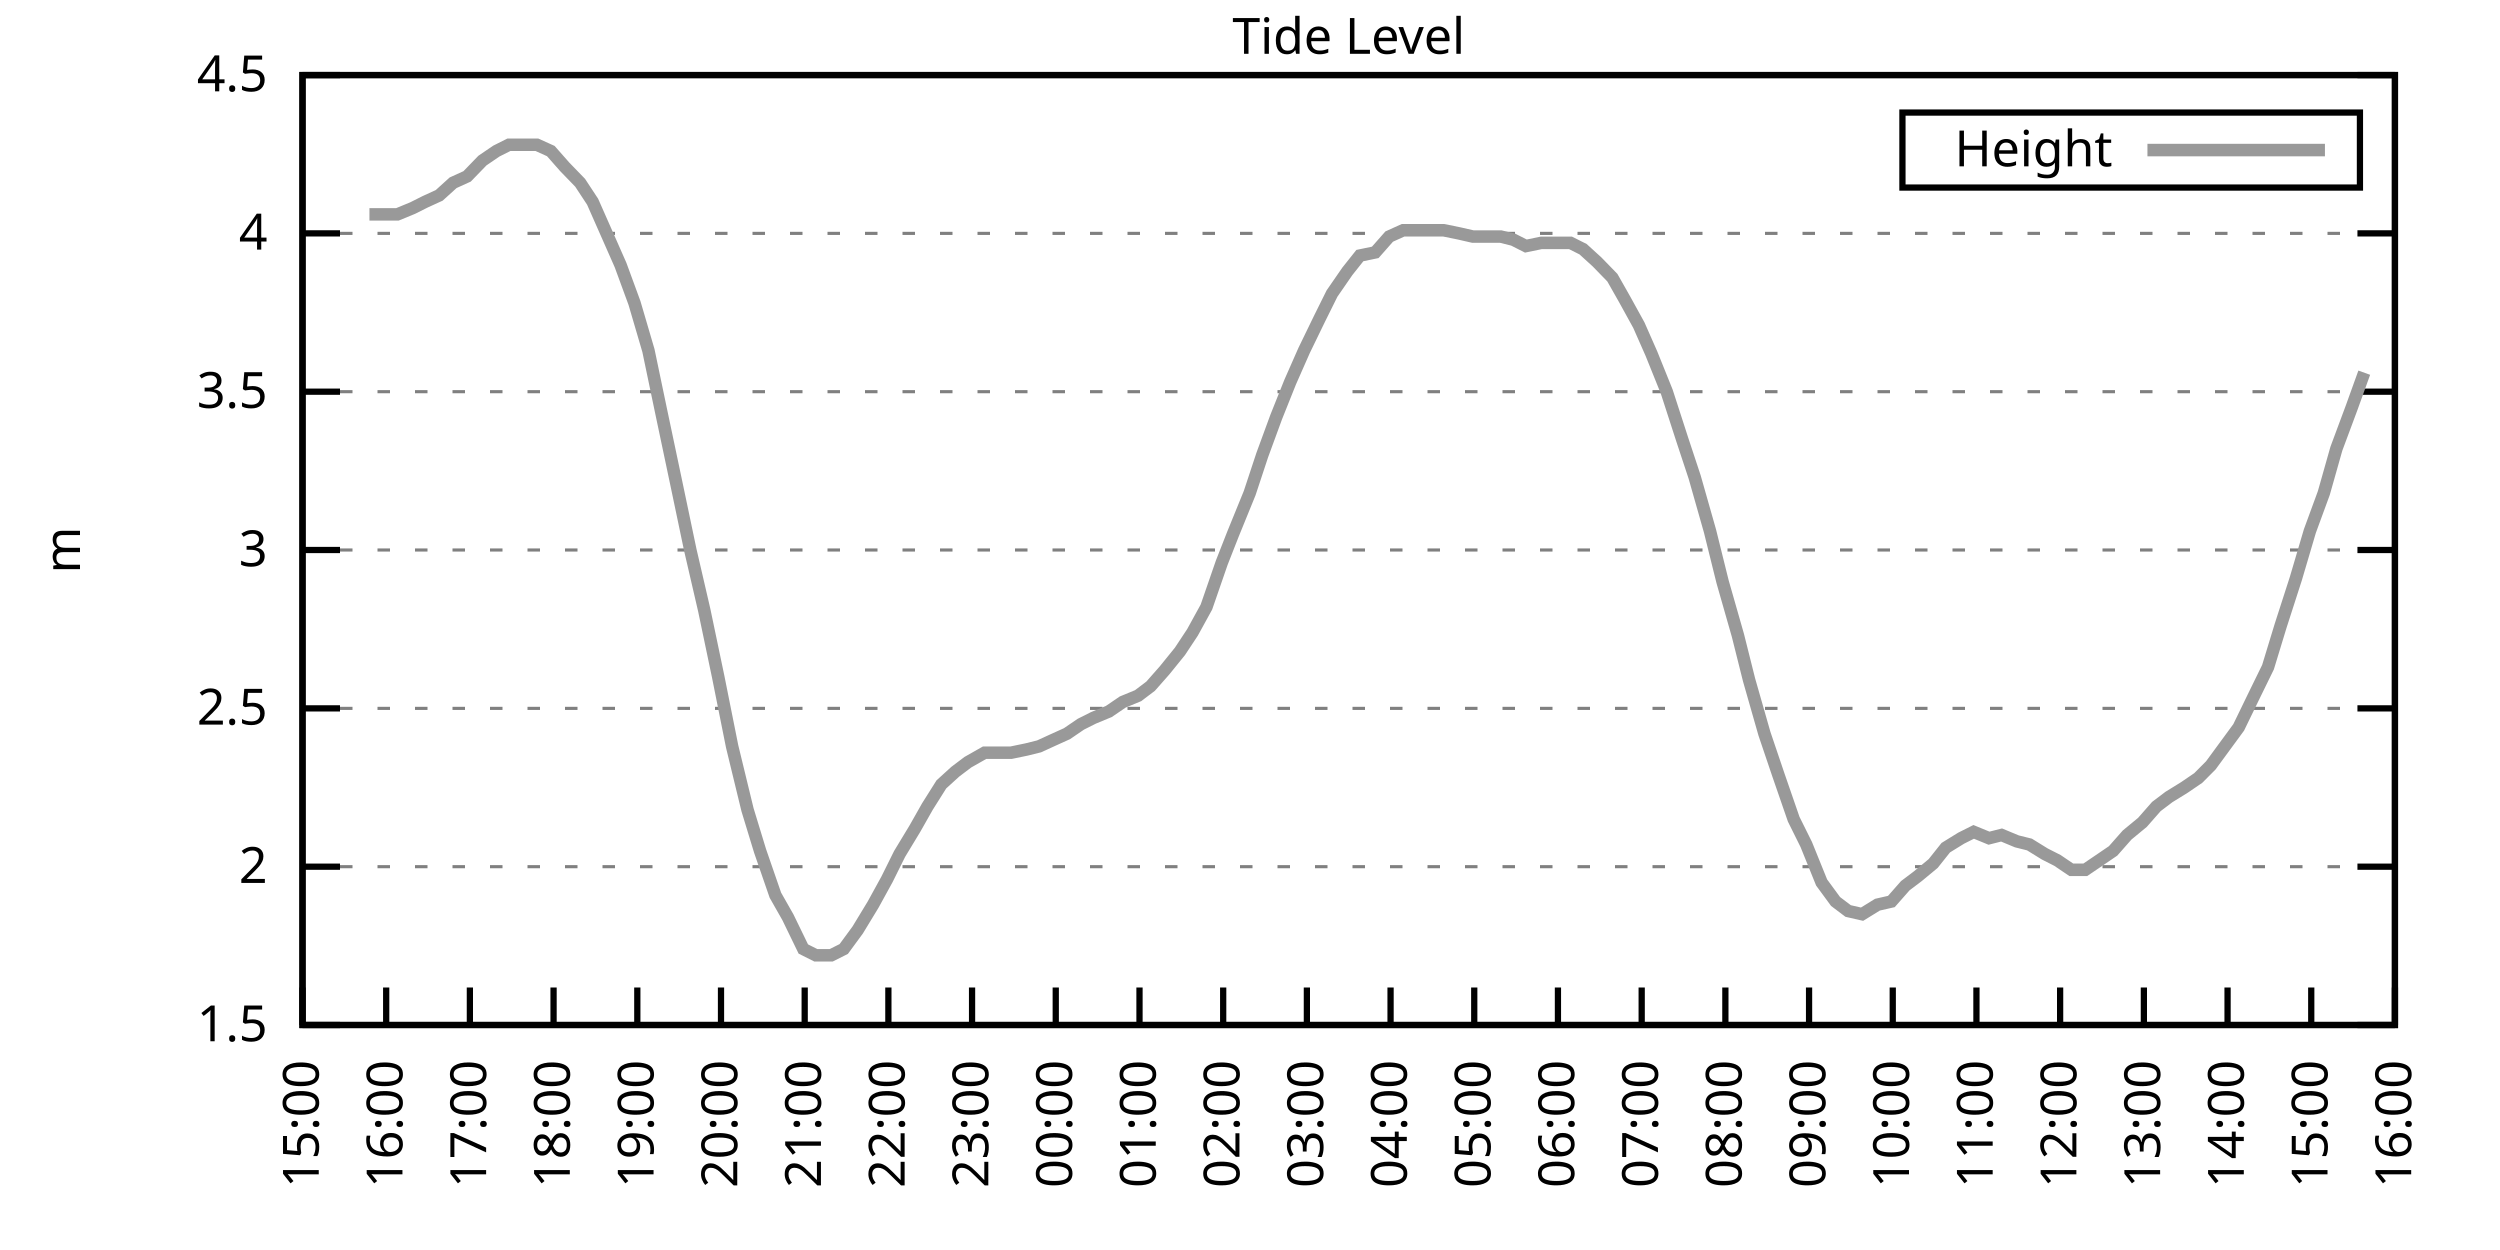
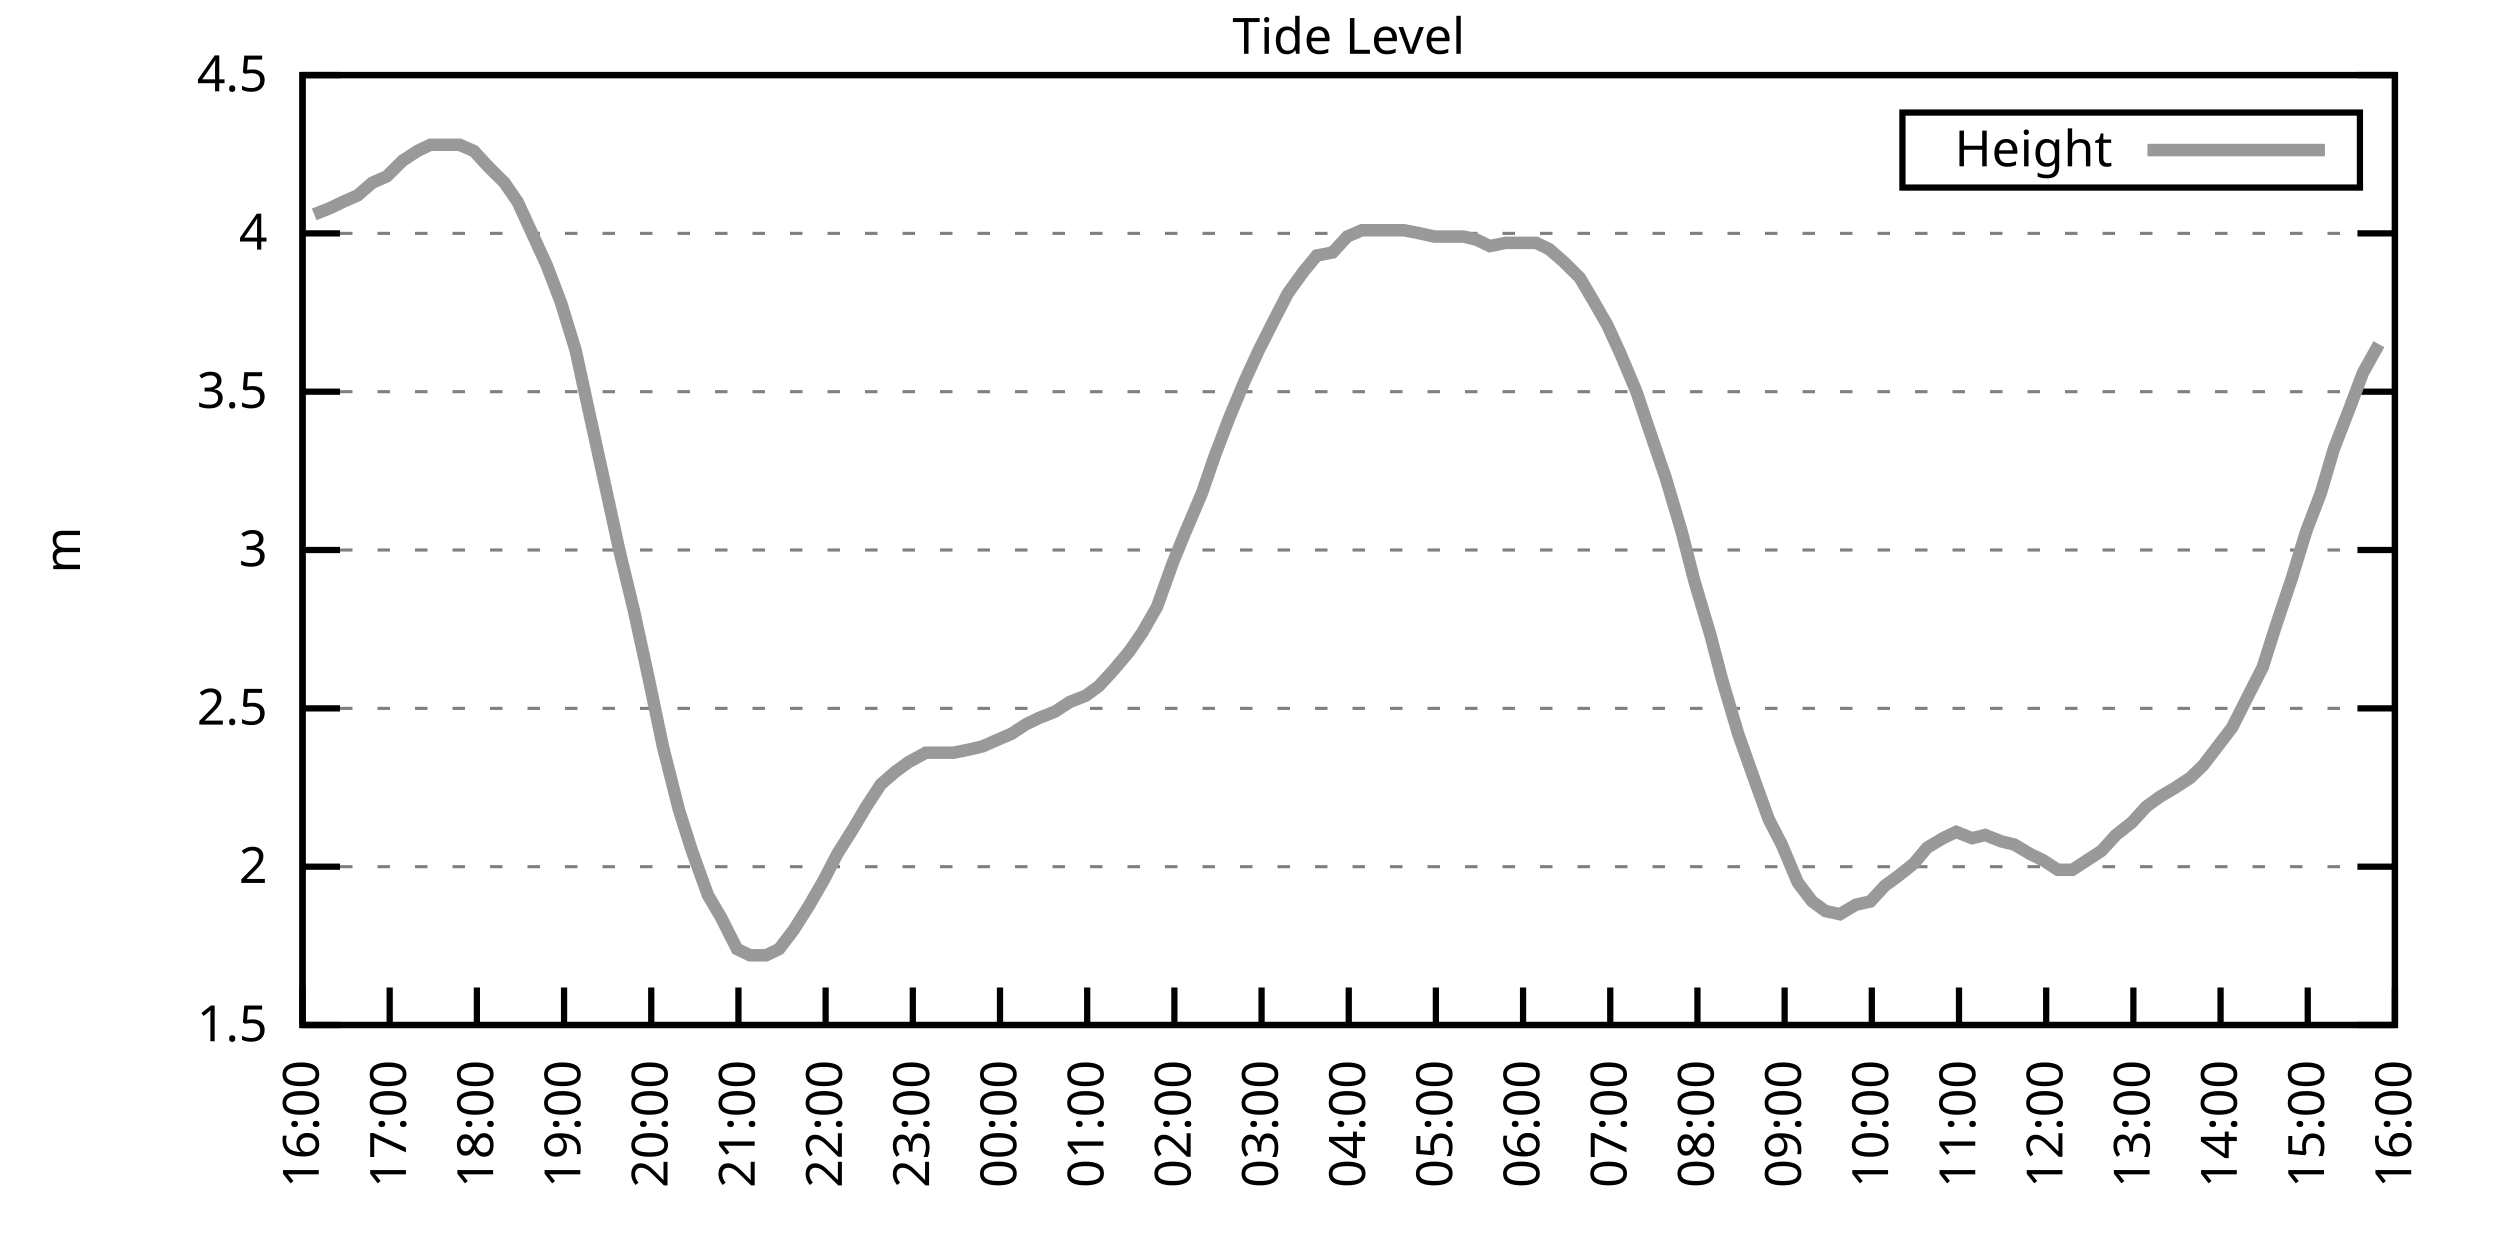
<svg xmlns="http://www.w3.org/2000/svg" xmlns:xlink="http://www.w3.org/1999/xlink" width="400" height="200" viewBox="0 0 400 200">
  <g id="gnuplot_canvas">
    <rect x="0" y="0" width="400" height="200" fill="none" />
    <defs>
      <circle id="gpDot" r="0.5" stroke-width="0.5" stroke="currentColor" />
      <path id="gpPt0" stroke-width="0.333" stroke="currentColor" d="M-1,0 h2 M0,-1 v2" />
      <path id="gpPt1" stroke-width="0.333" stroke="currentColor" d="M-1,-1 L1,1 M1,-1 L-1,1" />
      <path id="gpPt2" stroke-width="0.333" stroke="currentColor" d="M-1,0 L1,0 M0,-1 L0,1 M-1,-1 L1,1 M-1,1 L1,-1" />
      <rect id="gpPt3" stroke-width="0.333" stroke="currentColor" x="-1" y="-1" width="2" height="2" />
      <rect id="gpPt4" stroke-width="0.333" stroke="currentColor" fill="currentColor" x="-1" y="-1" width="2" height="2" />
      <circle id="gpPt5" stroke-width="0.333" stroke="currentColor" cx="0" cy="0" r="1" />
      <use xlink:href="#gpPt5" id="gpPt6" fill="currentColor" stroke="none" />
      <path id="gpPt7" stroke-width="0.333" stroke="currentColor" d="M0,-1.33 L-1.33,0.67 L1.33,0.67 z" />
      <use xlink:href="#gpPt7" id="gpPt8" fill="currentColor" stroke="none" />
      <use xlink:href="#gpPt7" id="gpPt9" stroke="currentColor" transform="rotate(180)" />
      <use xlink:href="#gpPt9" id="gpPt10" fill="currentColor" stroke="none" />
      <use xlink:href="#gpPt3" id="gpPt11" stroke="currentColor" transform="rotate(45)" />
      <use xlink:href="#gpPt11" id="gpPt12" fill="currentColor" stroke="none" />
      <path id="gpPt13" stroke-width="0.333" stroke="currentColor" d="M0,1.330 L1.265,0.411 L0.782,-1.067 L-0.782,-1.076 L-1.265,0.411 z" />
      <use xlink:href="#gpPt13" id="gpPt14" fill="currentColor" stroke="none" />
      <filter id="textbox" filterUnits="objectBoundingBox" x="0" y="0" height="1" width="1">
        <feFlood flood-color="white" flood-opacity="1" result="bgnd" />
        <feComposite in="SourceGraphic" in2="bgnd" operator="atop" />
      </filter>
      <filter id="greybox" filterUnits="objectBoundingBox" x="0" y="0" height="1" width="1">
        <feFlood flood-color="lightgrey" flood-opacity="1" result="grey" />
        <feComposite in="SourceGraphic" in2="grey" operator="atop" />
      </filter>
    </defs>
    <g fill="none" color="white" stroke="currentColor" stroke-width="1.00" stroke-linecap="butt" stroke-linejoin="miter">
</g>
    <g fill="none" color="black" stroke="currentColor" stroke-width="1.00" stroke-linecap="butt" stroke-linejoin="miter">
      <g stroke="none" shape-rendering="crispEdges">
        <polygon fill="rgb(255, 255, 255)" points="48.40,164.00 383.18,164.00 383.18,12.02 48.40,12.02 " />
      </g>
    </g>
    <g fill="none" color="black" stroke="currentColor" stroke-width="1.00" stroke-linecap="butt" stroke-linejoin="miter">
</g>
    <g fill="none" color="black" stroke="black" stroke-width="0.50" stroke-linecap="butt" stroke-linejoin="miter">
</g>
    <g fill="none" color="gray" stroke="currentColor" stroke-width="0.50" stroke-linecap="butt" stroke-linejoin="miter">
      <path stroke="gray" stroke-dasharray="2,4" class="gridline" d="M48.40,164.00 L383.19,164.00  " />
    </g>
    <g fill="none" color="gray" stroke="gray" stroke-width="1.00" stroke-linecap="butt" stroke-linejoin="miter">
</g>
    <g fill="none" color="black" stroke="currentColor" stroke-width="1.00" stroke-linecap="butt" stroke-linejoin="miter">
      <path stroke="black" d="M48.40,164.00 L54.40,164.00 M383.19,164.00 L377.19,164.00  " />
      <g transform="translate(42.80,166.60)" stroke="none" fill="black" font-family="Sans" font-size="8.00" text-anchor="end">
        <text>
          <tspan font-family="Sans"> 1.5</tspan>
        </text>
      </g>
    </g>
    <g fill="none" color="black" stroke="currentColor" stroke-width="1.00" stroke-linecap="butt" stroke-linejoin="miter">
</g>
    <g fill="none" color="black" stroke="black" stroke-width="0.50" stroke-linecap="butt" stroke-linejoin="miter">
</g>
    <g fill="none" color="gray" stroke="currentColor" stroke-width="0.50" stroke-linecap="butt" stroke-linejoin="miter">
      <path stroke="gray" stroke-dasharray="2,4" class="gridline" d="M48.40,138.67 L383.19,138.67  " />
    </g>
    <g fill="none" color="gray" stroke="gray" stroke-width="1.00" stroke-linecap="butt" stroke-linejoin="miter">
</g>
    <g fill="none" color="black" stroke="currentColor" stroke-width="1.00" stroke-linecap="butt" stroke-linejoin="miter">
      <path stroke="black" d="M48.40,138.67 L54.40,138.67 M383.19,138.67 L377.19,138.67  " />
      <g transform="translate(42.80,141.27)" stroke="none" fill="black" font-family="Sans" font-size="8.00" text-anchor="end">
        <text>
          <tspan font-family="Sans"> 2</tspan>
        </text>
      </g>
    </g>
    <g fill="none" color="black" stroke="currentColor" stroke-width="1.00" stroke-linecap="butt" stroke-linejoin="miter">
</g>
    <g fill="none" color="black" stroke="black" stroke-width="0.50" stroke-linecap="butt" stroke-linejoin="miter">
</g>
    <g fill="none" color="gray" stroke="currentColor" stroke-width="0.50" stroke-linecap="butt" stroke-linejoin="miter">
      <path stroke="gray" stroke-dasharray="2,4" class="gridline" d="M48.40,113.34 L383.19,113.34  " />
    </g>
    <g fill="none" color="gray" stroke="gray" stroke-width="1.00" stroke-linecap="butt" stroke-linejoin="miter">
</g>
    <g fill="none" color="black" stroke="currentColor" stroke-width="1.00" stroke-linecap="butt" stroke-linejoin="miter">
      <path stroke="black" d="M48.40,113.34 L54.40,113.34 M383.19,113.34 L377.19,113.34  " />
      <g transform="translate(42.80,115.94)" stroke="none" fill="black" font-family="Sans" font-size="8.00" text-anchor="end">
        <text>
          <tspan font-family="Sans"> 2.5</tspan>
        </text>
      </g>
    </g>
    <g fill="none" color="black" stroke="currentColor" stroke-width="1.00" stroke-linecap="butt" stroke-linejoin="miter">
</g>
    <g fill="none" color="black" stroke="black" stroke-width="0.50" stroke-linecap="butt" stroke-linejoin="miter">
</g>
    <g fill="none" color="gray" stroke="currentColor" stroke-width="0.50" stroke-linecap="butt" stroke-linejoin="miter">
      <path stroke="gray" stroke-dasharray="2,4" class="gridline" d="M48.40,88.00 L383.19,88.00  " />
    </g>
    <g fill="none" color="gray" stroke="gray" stroke-width="1.00" stroke-linecap="butt" stroke-linejoin="miter">
</g>
    <g fill="none" color="black" stroke="currentColor" stroke-width="1.00" stroke-linecap="butt" stroke-linejoin="miter">
      <path stroke="black" d="M48.40,88.00 L54.40,88.00 M383.19,88.00 L377.19,88.00  " />
      <g transform="translate(42.80,90.60)" stroke="none" fill="black" font-family="Sans" font-size="8.00" text-anchor="end">
        <text>
          <tspan font-family="Sans"> 3</tspan>
        </text>
      </g>
    </g>
    <g fill="none" color="black" stroke="currentColor" stroke-width="1.00" stroke-linecap="butt" stroke-linejoin="miter">
</g>
    <g fill="none" color="black" stroke="black" stroke-width="0.50" stroke-linecap="butt" stroke-linejoin="miter">
</g>
    <g fill="none" color="gray" stroke="currentColor" stroke-width="0.50" stroke-linecap="butt" stroke-linejoin="miter">
      <path stroke="gray" stroke-dasharray="2,4" class="gridline" d="M48.40,62.67 L383.19,62.67  " />
    </g>
    <g fill="none" color="gray" stroke="gray" stroke-width="1.00" stroke-linecap="butt" stroke-linejoin="miter">
</g>
    <g fill="none" color="black" stroke="currentColor" stroke-width="1.00" stroke-linecap="butt" stroke-linejoin="miter">
      <path stroke="black" d="M48.40,62.67 L54.40,62.67 M383.19,62.67 L377.19,62.67  " />
      <g transform="translate(42.80,65.27)" stroke="none" fill="black" font-family="Sans" font-size="8.00" text-anchor="end">
        <text>
          <tspan font-family="Sans"> 3.5</tspan>
        </text>
      </g>
    </g>
    <g fill="none" color="black" stroke="currentColor" stroke-width="1.00" stroke-linecap="butt" stroke-linejoin="miter">
</g>
    <g fill="none" color="black" stroke="black" stroke-width="0.50" stroke-linecap="butt" stroke-linejoin="miter">
</g>
    <g fill="none" color="gray" stroke="currentColor" stroke-width="0.50" stroke-linecap="butt" stroke-linejoin="miter">
      <path stroke="gray" stroke-dasharray="2,4" class="gridline" d="M48.40,37.34 L383.19,37.34  " />
    </g>
    <g fill="none" color="gray" stroke="gray" stroke-width="1.00" stroke-linecap="butt" stroke-linejoin="miter">
</g>
    <g fill="none" color="black" stroke="currentColor" stroke-width="1.00" stroke-linecap="butt" stroke-linejoin="miter">
      <path stroke="black" d="M48.40,37.34 L54.40,37.34 M383.19,37.34 L377.19,37.34  " />
      <g transform="translate(42.80,39.94)" stroke="none" fill="black" font-family="Sans" font-size="8.00" text-anchor="end">
        <text>
          <tspan font-family="Sans"> 4</tspan>
        </text>
      </g>
    </g>
    <g fill="none" color="black" stroke="currentColor" stroke-width="1.00" stroke-linecap="butt" stroke-linejoin="miter">
</g>
    <g fill="none" color="black" stroke="black" stroke-width="0.50" stroke-linecap="butt" stroke-linejoin="miter">
</g>
    <g fill="none" color="gray" stroke="currentColor" stroke-width="0.50" stroke-linecap="butt" stroke-linejoin="miter">
      <path stroke="gray" stroke-dasharray="2,4" class="gridline" d="M48.40,12.01 L383.19,12.01  " />
    </g>
    <g fill="none" color="gray" stroke="gray" stroke-width="1.00" stroke-linecap="butt" stroke-linejoin="miter">
</g>
    <g fill="none" color="black" stroke="currentColor" stroke-width="1.00" stroke-linecap="butt" stroke-linejoin="miter">
      <path stroke="black" d="M48.40,12.01 L54.40,12.01 M383.19,12.01 L377.19,12.01  " />
      <g transform="translate(42.80,14.61)" stroke="none" fill="black" font-family="Sans" font-size="8.00" text-anchor="end">
        <text>
          <tspan font-family="Sans"> 4.5</tspan>
        </text>
      </g>
    </g>
    <g fill="none" color="black" stroke="currentColor" stroke-width="1.00" stroke-linecap="butt" stroke-linejoin="miter">
      <path stroke="black" d="M48.40,164.00 L48.40,158.00  " />
      <g transform="translate(51.00,169.60) rotate(270.00)" stroke="none" fill="black" font-family="Sans" font-size="8.00" text-anchor="end">
        <text>
-           <tspan font-family="Sans">15:00</tspan>
-         </text>
-       </g>
-     </g>
-     <g fill="none" color="black" stroke="currentColor" stroke-width="1.00" stroke-linecap="butt" stroke-linejoin="miter">
-       <path stroke="black" d="M61.79,164.00 L61.79,158.00  " />
-       <g transform="translate(64.39,169.60) rotate(270.00)" stroke="none" fill="black" font-family="Sans" font-size="8.00" text-anchor="end">
-         <text>
          <tspan font-family="Sans">16:00</tspan>
        </text>
      </g>
    </g>
    <g fill="none" color="black" stroke="currentColor" stroke-width="1.00" stroke-linecap="butt" stroke-linejoin="miter">
-       <path stroke="black" d="M75.18,164.00 L75.18,158.00  " />
-       <g transform="translate(77.78,169.60) rotate(270.00)" stroke="none" fill="black" font-family="Sans" font-size="8.00" text-anchor="end">
+       <path stroke="black" d="M62.35,164.00 L62.35,158.00  " />
+       <g transform="translate(64.95,169.60) rotate(270.00)" stroke="none" fill="black" font-family="Sans" font-size="8.00" text-anchor="end">
        <text>
          <tspan font-family="Sans">17:00</tspan>
        </text>
      </g>
    </g>
    <g fill="none" color="black" stroke="currentColor" stroke-width="1.00" stroke-linecap="butt" stroke-linejoin="miter">
-       <path stroke="black" d="M88.57,164.00 L88.57,158.00  " />
-       <g transform="translate(91.17,169.60) rotate(270.00)" stroke="none" fill="black" font-family="Sans" font-size="8.00" text-anchor="end">
+       <path stroke="black" d="M76.30,164.00 L76.30,158.00  " />
+       <g transform="translate(78.90,169.60) rotate(270.00)" stroke="none" fill="black" font-family="Sans" font-size="8.00" text-anchor="end">
        <text>
          <tspan font-family="Sans">18:00</tspan>
        </text>
      </g>
    </g>
    <g fill="none" color="black" stroke="currentColor" stroke-width="1.00" stroke-linecap="butt" stroke-linejoin="miter">
-       <path stroke="black" d="M101.97,164.00 L101.97,158.00  " />
-       <g transform="translate(104.57,169.60) rotate(270.00)" stroke="none" fill="black" font-family="Sans" font-size="8.00" text-anchor="end">
+       <path stroke="black" d="M90.25,164.00 L90.25,158.00  " />
+       <g transform="translate(92.85,169.60) rotate(270.00)" stroke="none" fill="black" font-family="Sans" font-size="8.00" text-anchor="end">
        <text>
          <tspan font-family="Sans">19:00</tspan>
        </text>
      </g>
    </g>
    <g fill="none" color="black" stroke="currentColor" stroke-width="1.00" stroke-linecap="butt" stroke-linejoin="miter">
-       <path stroke="black" d="M115.36,164.00 L115.36,158.00  " />
-       <g transform="translate(117.96,169.60) rotate(270.00)" stroke="none" fill="black" font-family="Sans" font-size="8.00" text-anchor="end">
+       <path stroke="black" d="M104.20,164.00 L104.20,158.00  " />
+       <g transform="translate(106.80,169.60) rotate(270.00)" stroke="none" fill="black" font-family="Sans" font-size="8.00" text-anchor="end">
        <text>
          <tspan font-family="Sans">20:00</tspan>
        </text>
      </g>
    </g>
    <g fill="none" color="black" stroke="currentColor" stroke-width="1.00" stroke-linecap="butt" stroke-linejoin="miter">
-       <path stroke="black" d="M128.75,164.00 L128.75,158.00  " />
-       <g transform="translate(131.35,169.60) rotate(270.00)" stroke="none" fill="black" font-family="Sans" font-size="8.00" text-anchor="end">
+       <path stroke="black" d="M118.15,164.00 L118.15,158.00  " />
+       <g transform="translate(120.75,169.60) rotate(270.00)" stroke="none" fill="black" font-family="Sans" font-size="8.00" text-anchor="end">
        <text>
          <tspan font-family="Sans">21:00</tspan>
        </text>
      </g>
    </g>
    <g fill="none" color="black" stroke="currentColor" stroke-width="1.00" stroke-linecap="butt" stroke-linejoin="miter">
-       <path stroke="black" d="M142.14,164.00 L142.14,158.00  " />
-       <g transform="translate(144.74,169.60) rotate(270.00)" stroke="none" fill="black" font-family="Sans" font-size="8.00" text-anchor="end">
+       <path stroke="black" d="M132.10,164.00 L132.10,158.00  " />
+       <g transform="translate(134.70,169.60) rotate(270.00)" stroke="none" fill="black" font-family="Sans" font-size="8.00" text-anchor="end">
        <text>
          <tspan font-family="Sans">22:00</tspan>
        </text>
      </g>
    </g>
    <g fill="none" color="black" stroke="currentColor" stroke-width="1.00" stroke-linecap="butt" stroke-linejoin="miter">
-       <path stroke="black" d="M155.53,164.00 L155.53,158.00  " />
-       <g transform="translate(158.13,169.60) rotate(270.00)" stroke="none" fill="black" font-family="Sans" font-size="8.00" text-anchor="end">
+       <path stroke="black" d="M146.05,164.00 L146.05,158.00  " />
+       <g transform="translate(148.65,169.60) rotate(270.00)" stroke="none" fill="black" font-family="Sans" font-size="8.00" text-anchor="end">
        <text>
          <tspan font-family="Sans">23:00</tspan>
        </text>
      </g>
    </g>
    <g fill="none" color="black" stroke="currentColor" stroke-width="1.00" stroke-linecap="butt" stroke-linejoin="miter">
-       <path stroke="black" d="M168.92,164.00 L168.92,158.00  " />
-       <g transform="translate(171.52,169.60) rotate(270.00)" stroke="none" fill="black" font-family="Sans" font-size="8.00" text-anchor="end">
+       <path stroke="black" d="M160.00,164.00 L160.00,158.00  " />
+       <g transform="translate(162.60,169.60) rotate(270.00)" stroke="none" fill="black" font-family="Sans" font-size="8.00" text-anchor="end">
        <text>
          <tspan font-family="Sans">00:00</tspan>
        </text>
      </g>
    </g>
    <g fill="none" color="black" stroke="currentColor" stroke-width="1.00" stroke-linecap="butt" stroke-linejoin="miter">
-       <path stroke="black" d="M182.32,164.00 L182.32,158.00  " />
-       <g transform="translate(184.92,169.60) rotate(270.00)" stroke="none" fill="black" font-family="Sans" font-size="8.00" text-anchor="end">
+       <path stroke="black" d="M173.95,164.00 L173.95,158.00  " />
+       <g transform="translate(176.55,169.60) rotate(270.00)" stroke="none" fill="black" font-family="Sans" font-size="8.00" text-anchor="end">
        <text>
          <tspan font-family="Sans">01:00</tspan>
        </text>
      </g>
    </g>
    <g fill="none" color="black" stroke="currentColor" stroke-width="1.00" stroke-linecap="butt" stroke-linejoin="miter">
-       <path stroke="black" d="M195.71,164.00 L195.71,158.00  " />
-       <g transform="translate(198.31,169.60) rotate(270.00)" stroke="none" fill="black" font-family="Sans" font-size="8.00" text-anchor="end">
+       <path stroke="black" d="M187.90,164.00 L187.90,158.00  " />
+       <g transform="translate(190.50,169.60) rotate(270.00)" stroke="none" fill="black" font-family="Sans" font-size="8.00" text-anchor="end">
        <text>
          <tspan font-family="Sans">02:00</tspan>
        </text>
      </g>
    </g>
    <g fill="none" color="black" stroke="currentColor" stroke-width="1.00" stroke-linecap="butt" stroke-linejoin="miter">
-       <path stroke="black" d="M209.10,164.00 L209.10,158.00  " />
-       <g transform="translate(211.70,169.60) rotate(270.00)" stroke="none" fill="black" font-family="Sans" font-size="8.00" text-anchor="end">
+       <path stroke="black" d="M201.85,164.00 L201.85,158.00  " />
+       <g transform="translate(204.45,169.60) rotate(270.00)" stroke="none" fill="black" font-family="Sans" font-size="8.00" text-anchor="end">
        <text>
          <tspan font-family="Sans">03:00</tspan>
        </text>
      </g>
    </g>
    <g fill="none" color="black" stroke="currentColor" stroke-width="1.00" stroke-linecap="butt" stroke-linejoin="miter">
-       <path stroke="black" d="M222.49,164.00 L222.49,158.00  " />
-       <g transform="translate(225.09,169.60) rotate(270.00)" stroke="none" fill="black" font-family="Sans" font-size="8.00" text-anchor="end">
+       <path stroke="black" d="M215.80,164.00 L215.80,158.00  " />
+       <g transform="translate(218.40,169.60) rotate(270.00)" stroke="none" fill="black" font-family="Sans" font-size="8.00" text-anchor="end">
        <text>
          <tspan font-family="Sans">04:00</tspan>
        </text>
      </g>
    </g>
    <g fill="none" color="black" stroke="currentColor" stroke-width="1.00" stroke-linecap="butt" stroke-linejoin="miter">
-       <path stroke="black" d="M235.88,164.00 L235.88,158.00  " />
-       <g transform="translate(238.48,169.60) rotate(270.00)" stroke="none" fill="black" font-family="Sans" font-size="8.00" text-anchor="end">
+       <path stroke="black" d="M229.74,164.00 L229.74,158.00  " />
+       <g transform="translate(232.34,169.60) rotate(270.00)" stroke="none" fill="black" font-family="Sans" font-size="8.00" text-anchor="end">
        <text>
          <tspan font-family="Sans">05:00</tspan>
        </text>
      </g>
    </g>
    <g fill="none" color="black" stroke="currentColor" stroke-width="1.00" stroke-linecap="butt" stroke-linejoin="miter">
-       <path stroke="black" d="M249.27,164.00 L249.27,158.00  " />
-       <g transform="translate(251.87,169.60) rotate(270.00)" stroke="none" fill="black" font-family="Sans" font-size="8.00" text-anchor="end">
+       <path stroke="black" d="M243.69,164.00 L243.69,158.00  " />
+       <g transform="translate(246.29,169.60) rotate(270.00)" stroke="none" fill="black" font-family="Sans" font-size="8.00" text-anchor="end">
        <text>
          <tspan font-family="Sans">06:00</tspan>
        </text>
      </g>
    </g>
    <g fill="none" color="black" stroke="currentColor" stroke-width="1.00" stroke-linecap="butt" stroke-linejoin="miter">
-       <path stroke="black" d="M262.67,164.00 L262.67,158.00  " />
-       <g transform="translate(265.27,169.60) rotate(270.00)" stroke="none" fill="black" font-family="Sans" font-size="8.00" text-anchor="end">
+       <path stroke="black" d="M257.64,164.00 L257.64,158.00  " />
+       <g transform="translate(260.24,169.60) rotate(270.00)" stroke="none" fill="black" font-family="Sans" font-size="8.00" text-anchor="end">
        <text>
          <tspan font-family="Sans">07:00</tspan>
        </text>
      </g>
    </g>
    <g fill="none" color="black" stroke="currentColor" stroke-width="1.00" stroke-linecap="butt" stroke-linejoin="miter">
-       <path stroke="black" d="M276.06,164.00 L276.06,158.00  " />
-       <g transform="translate(278.66,169.60) rotate(270.00)" stroke="none" fill="black" font-family="Sans" font-size="8.00" text-anchor="end">
+       <path stroke="black" d="M271.59,164.00 L271.59,158.00  " />
+       <g transform="translate(274.19,169.60) rotate(270.00)" stroke="none" fill="black" font-family="Sans" font-size="8.00" text-anchor="end">
        <text>
          <tspan font-family="Sans">08:00</tspan>
        </text>
      </g>
    </g>
    <g fill="none" color="black" stroke="currentColor" stroke-width="1.00" stroke-linecap="butt" stroke-linejoin="miter">
-       <path stroke="black" d="M289.45,164.00 L289.45,158.00  " />
-       <g transform="translate(292.05,169.60) rotate(270.00)" stroke="none" fill="black" font-family="Sans" font-size="8.00" text-anchor="end">
+       <path stroke="black" d="M285.54,164.00 L285.54,158.00  " />
+       <g transform="translate(288.14,169.60) rotate(270.00)" stroke="none" fill="black" font-family="Sans" font-size="8.00" text-anchor="end">
        <text>
          <tspan font-family="Sans">09:00</tspan>
        </text>
      </g>
    </g>
    <g fill="none" color="black" stroke="currentColor" stroke-width="1.00" stroke-linecap="butt" stroke-linejoin="miter">
-       <path stroke="black" d="M302.84,164.00 L302.84,158.00  " />
-       <g transform="translate(305.44,169.60) rotate(270.00)" stroke="none" fill="black" font-family="Sans" font-size="8.00" text-anchor="end">
+       <path stroke="black" d="M299.49,164.00 L299.49,158.00  " />
+       <g transform="translate(302.09,169.60) rotate(270.00)" stroke="none" fill="black" font-family="Sans" font-size="8.00" text-anchor="end">
        <text>
          <tspan font-family="Sans">10:00</tspan>
        </text>
      </g>
    </g>
    <g fill="none" color="black" stroke="currentColor" stroke-width="1.00" stroke-linecap="butt" stroke-linejoin="miter">
-       <path stroke="black" d="M316.23,164.00 L316.23,158.00  " />
-       <g transform="translate(318.83,169.60) rotate(270.00)" stroke="none" fill="black" font-family="Sans" font-size="8.00" text-anchor="end">
+       <path stroke="black" d="M313.44,164.00 L313.44,158.00  " />
+       <g transform="translate(316.04,169.60) rotate(270.00)" stroke="none" fill="black" font-family="Sans" font-size="8.00" text-anchor="end">
        <text>
          <tspan font-family="Sans">11:00</tspan>
        </text>
      </g>
    </g>
    <g fill="none" color="black" stroke="currentColor" stroke-width="1.00" stroke-linecap="butt" stroke-linejoin="miter">
-       <path stroke="black" d="M329.62,164.00 L329.62,158.00  " />
-       <g transform="translate(332.22,169.60) rotate(270.00)" stroke="none" fill="black" font-family="Sans" font-size="8.00" text-anchor="end">
+       <path stroke="black" d="M327.39,164.00 L327.39,158.00  " />
+       <g transform="translate(329.99,169.60) rotate(270.00)" stroke="none" fill="black" font-family="Sans" font-size="8.00" text-anchor="end">
        <text>
          <tspan font-family="Sans">12:00</tspan>
        </text>
      </g>
    </g>
    <g fill="none" color="black" stroke="currentColor" stroke-width="1.00" stroke-linecap="butt" stroke-linejoin="miter">
-       <path stroke="black" d="M343.02,164.00 L343.02,158.00  " />
-       <g transform="translate(345.62,169.60) rotate(270.00)" stroke="none" fill="black" font-family="Sans" font-size="8.00" text-anchor="end">
+       <path stroke="black" d="M341.34,164.00 L341.34,158.00  " />
+       <g transform="translate(343.94,169.60) rotate(270.00)" stroke="none" fill="black" font-family="Sans" font-size="8.00" text-anchor="end">
        <text>
          <tspan font-family="Sans">13:00</tspan>
        </text>
      </g>
    </g>
    <g fill="none" color="black" stroke="currentColor" stroke-width="1.00" stroke-linecap="butt" stroke-linejoin="miter">
-       <path stroke="black" d="M356.41,164.00 L356.41,158.00  " />
-       <g transform="translate(359.01,169.60) rotate(270.00)" stroke="none" fill="black" font-family="Sans" font-size="8.00" text-anchor="end">
+       <path stroke="black" d="M355.29,164.00 L355.29,158.00  " />
+       <g transform="translate(357.89,169.60) rotate(270.00)" stroke="none" fill="black" font-family="Sans" font-size="8.00" text-anchor="end">
        <text>
          <tspan font-family="Sans">14:00</tspan>
        </text>
      </g>
    </g>
    <g fill="none" color="black" stroke="currentColor" stroke-width="1.00" stroke-linecap="butt" stroke-linejoin="miter">
-       <path stroke="black" d="M369.80,164.00 L369.80,158.00  " />
-       <g transform="translate(372.40,169.60) rotate(270.00)" stroke="none" fill="black" font-family="Sans" font-size="8.00" text-anchor="end">
+       <path stroke="black" d="M369.24,164.00 L369.24,158.00  " />
+       <g transform="translate(371.84,169.60) rotate(270.00)" stroke="none" fill="black" font-family="Sans" font-size="8.00" text-anchor="end">
        <text>
          <tspan font-family="Sans">15:00</tspan>
        </text>
      </g>
    </g>
    <g fill="none" color="black" stroke="currentColor" stroke-width="1.00" stroke-linecap="butt" stroke-linejoin="miter">
      <path stroke="black" d="M383.19,164.00 L383.19,158.00  " />
      <g transform="translate(385.79,169.60) rotate(270.00)" stroke="none" fill="black" font-family="Sans" font-size="8.00" text-anchor="end">
        <text>
          <tspan font-family="Sans">16:00</tspan>
        </text>
      </g>
    </g>
    <g fill="none" color="black" stroke="currentColor" stroke-width="1.00" stroke-linecap="butt" stroke-linejoin="miter">
</g>
    <g fill="none" color="black" stroke="currentColor" stroke-width="1.00" stroke-linecap="butt" stroke-linejoin="miter">
      <path stroke="black" d="M48.40,12.01 L48.40,164.00 L383.19,164.00 L383.19,12.01 L48.40,12.01 Z  " />
    </g>
    <g fill="none" color="black" stroke="currentColor" stroke-width="1.00" stroke-linecap="butt" stroke-linejoin="miter">
</g>
    <g fill="none" color="black" stroke="currentColor" stroke-width="1.00" stroke-linecap="butt" stroke-linejoin="miter">
      <path stroke="black" d="M304.39,30.01 L304.39,18.01 L377.59,18.01 L377.59,30.01 L304.39,30.01 Z  " />
    </g>
    <g id="Tide_level_plot_1">
      <g fill="none" color="white" stroke="black" stroke-width="2.00" stroke-linecap="butt" stroke-linejoin="miter">
</g>
      <g fill="none" color="black" stroke="currentColor" stroke-width="2.00" stroke-linecap="butt" stroke-linejoin="miter">
        <g transform="translate(337.99,26.61)" stroke="none" fill="black" font-family="Sans" font-size="8.00" text-anchor="end">
          <text>
            <tspan font-family="Sans">Height</tspan>
          </text>
        </g>
      </g>
      <g fill="none" color="black" stroke="currentColor" stroke-width="2.00" stroke-linecap="butt" stroke-linejoin="miter">
-         <path stroke="rgb(153, 153, 153)" d="M343.59,24.01 L371.99,24.01 M59.11,34.30 L61.57,34.30 L63.58,34.30 L66.03,33.29 L68.04,32.28 L70.27,31.26   L72.50,29.24 L74.74,28.22 L77.19,25.69 L79.42,24.17 L81.43,23.16 L83.89,23.16 L85.90,23.16 L88.13,24.17   L90.36,26.70 L92.82,29.24 L94.82,32.28 L97.28,37.85 L99.29,42.41 L101.52,48.49 L103.75,56.09 L105.76,65.71   L108.22,77.37 L110.45,88.00 L112.68,97.63 L114.91,108.27 L117.14,119.42 L119.60,129.55 L121.61,136.14 L124.06,143.23   L126.07,146.77 L128.53,151.84 L130.54,152.85 L132.99,152.85 L135.00,151.84 L137.23,148.80 L139.69,144.75 L141.92,140.69   L143.93,136.64 L146.38,132.59 L148.39,129.04 L150.62,125.50 L152.85,123.47 L154.86,121.95 L157.54,120.43 L159.55,120.43   L161.78,120.43 L164.24,119.92 L166.25,119.42 L168.48,118.40 L170.71,117.39 L172.94,115.87 L174.95,114.86 L177.41,113.84   L179.64,112.32 L182.09,111.31 L184.10,109.79 L186.33,107.26 L188.79,104.22 L190.80,101.18 L193.03,97.12 L195.48,90.03   L197.27,85.47 L199.95,78.89 L201.96,72.81 L204.19,66.73 L206.42,61.15 L208.65,56.09 L211.11,51.02 L213.12,46.97   L215.57,43.42 L217.58,40.89 L220.04,40.38 L222.27,37.85 L224.50,36.84 L226.73,36.84 L228.74,36.84 L230.97,36.84   L233.43,37.34 L235.66,37.85 L237.67,37.85 L240.12,37.85 L242.13,38.35 L244.14,39.37 L246.60,38.86 L249.05,38.86   L251.28,38.86 L253.29,39.87 L255.52,41.90 L257.98,44.43 L259.99,47.98 L262.22,52.03 L264.23,56.59 L266.68,62.67   L269.14,70.27 L271.15,76.35 L273.60,84.97 L275.61,93.07 L278.07,101.68 L279.85,108.78 L282.31,117.39 L284.54,123.98   L286.99,131.07 L289.00,135.12 L291.46,141.20 L293.69,144.24 L295.70,145.76 L297.93,146.27 L300.39,144.75 L302.62,144.24   L304.85,141.71 L306.86,140.19 L309.31,138.16 L311.32,135.63 L313.78,134.11 L315.79,133.10 L318.24,134.11 L320.25,133.60   L322.70,134.62 L324.71,135.12 L327.17,136.64 L329.18,137.66 L331.41,139.17 L333.64,139.17 L335.87,137.66 L338.10,136.14   L340.34,133.60 L342.79,131.58 L345.02,129.04 L347.03,127.52 L349.49,126.00 L351.72,124.48 L353.73,122.46 L355.96,119.42   L358.19,116.38 L360.65,111.31 L362.88,106.75 L364.89,100.16 L367.34,92.56 L369.58,84.97 L371.81,78.89 L373.82,71.79   L376.27,65.21 L378.28,59.63  " />
+         <path stroke="rgb(153, 153, 153)" d="M343.59,24.01 L371.99,24.01 M50.26,34.30 L52.82,33.29 L54.91,32.28 L57.23,31.26 L59.56,29.24 L61.88,28.22   L64.44,25.69 L66.77,24.17 L68.86,23.16 L71.42,23.16 L73.51,23.16 L75.83,24.17 L78.16,26.70 L80.72,29.24   L82.81,32.28 L85.37,37.85 L87.46,42.41 L89.78,48.49 L92.11,56.09 L94.20,65.71 L96.76,77.37 L99.08,88.00   L101.41,97.63 L103.73,108.27 L106.06,119.42 L108.62,129.55 L110.71,136.14 L113.27,143.23 L115.36,146.77 L117.92,151.84   L120.01,152.85 L122.57,152.85 L124.66,151.84 L126.98,148.80 L129.54,144.75 L131.87,140.69 L133.96,136.64 L136.51,132.59   L138.61,129.04 L140.93,125.50 L143.26,123.47 L145.35,121.95 L148.14,120.43 L150.23,120.43 L152.56,120.43 L155.11,119.92   L157.21,119.42 L159.53,118.40 L161.86,117.39 L164.18,115.87 L166.27,114.86 L168.83,113.84 L171.16,112.32 L173.71,111.31   L175.81,109.79 L178.13,107.26 L180.69,104.22 L182.78,101.18 L185.11,97.12 L187.66,90.03 L189.52,85.47 L192.31,78.89   L194.41,72.81 L196.73,66.73 L199.06,61.15 L201.38,56.09 L203.94,51.02 L206.03,46.97 L208.59,43.42 L210.68,40.89   L213.24,40.38 L215.56,37.85 L217.89,36.84 L220.21,36.84 L222.30,36.84 L224.63,36.84 L227.19,37.34 L229.51,37.85   L231.60,37.85 L234.16,37.85 L236.25,38.35 L238.35,39.37 L240.90,38.86 L243.46,38.86 L245.79,38.86 L247.88,39.87   L250.20,41.90 L252.76,44.43 L254.85,47.98 L257.18,52.03 L259.27,56.59 L261.83,62.67 L264.39,70.27 L266.48,76.35   L269.04,84.97 L271.13,93.07 L273.69,101.68 L275.55,108.78 L278.10,117.39 L280.43,123.98 L282.99,131.07 L285.08,135.12   L287.64,141.20 L289.96,144.24 L292.05,145.76 L294.38,146.27 L296.94,144.75 L299.26,144.24 L301.58,141.71 L303.68,140.19   L306.23,138.16 L308.33,135.63 L310.88,134.11 L312.98,133.10 L315.53,134.11 L317.63,133.60 L320.18,134.62 L322.28,135.12   L324.83,136.64 L326.93,137.66 L329.25,139.17 L331.58,139.17 L333.90,137.66 L336.23,136.14 L338.55,133.60 L341.11,131.58   L343.43,129.04 L345.53,127.52 L348.08,126.00 L350.41,124.48 L352.50,122.46 L354.83,119.42 L357.15,116.38 L359.71,111.31   L362.03,106.75 L364.13,100.16 L366.68,92.56 L369.01,84.97 L371.33,78.89 L373.43,71.79 L375.98,65.21 L378.08,59.63   L380.63,55.07  " />
      </g>
    </g>
    <g fill="none" color="black" stroke="currentColor" stroke-width="2.00" stroke-linecap="butt" stroke-linejoin="miter">
</g>
    <g fill="none" color="black" stroke="black" stroke-width="1.00" stroke-linecap="butt" stroke-linejoin="miter">
</g>
    <g fill="none" color="black" stroke="currentColor" stroke-width="1.00" stroke-linecap="butt" stroke-linejoin="miter">
      <path stroke="black" d="M48.40,12.01 L48.40,164.00 L383.19,164.00 L383.19,12.01 L48.40,12.01 Z  " />
      <g transform="translate(12.80,88.01) rotate(270.00)" stroke="none" fill="black" font-family="Sans" font-size="8.00" text-anchor="middle">
        <text>
          <tspan font-family="Sans">m</tspan>
        </text>
      </g>
    </g>
    <g fill="none" color="black" stroke="currentColor" stroke-width="1.00" stroke-linecap="butt" stroke-linejoin="miter">
</g>
    <g fill="none" color="black" stroke="currentColor" stroke-width="1.00" stroke-linecap="butt" stroke-linejoin="miter">
      <g transform="translate(215.79,8.61)" stroke="none" fill="black" font-family="Sans" font-size="8.00" text-anchor="middle">
        <text>
          <tspan font-family="Sans">Tide Level</tspan>
        </text>
      </g>
    </g>
    <g fill="none" color="black" stroke="currentColor" stroke-width="1.00" stroke-linecap="butt" stroke-linejoin="miter">
</g>
  </g>
</svg>
